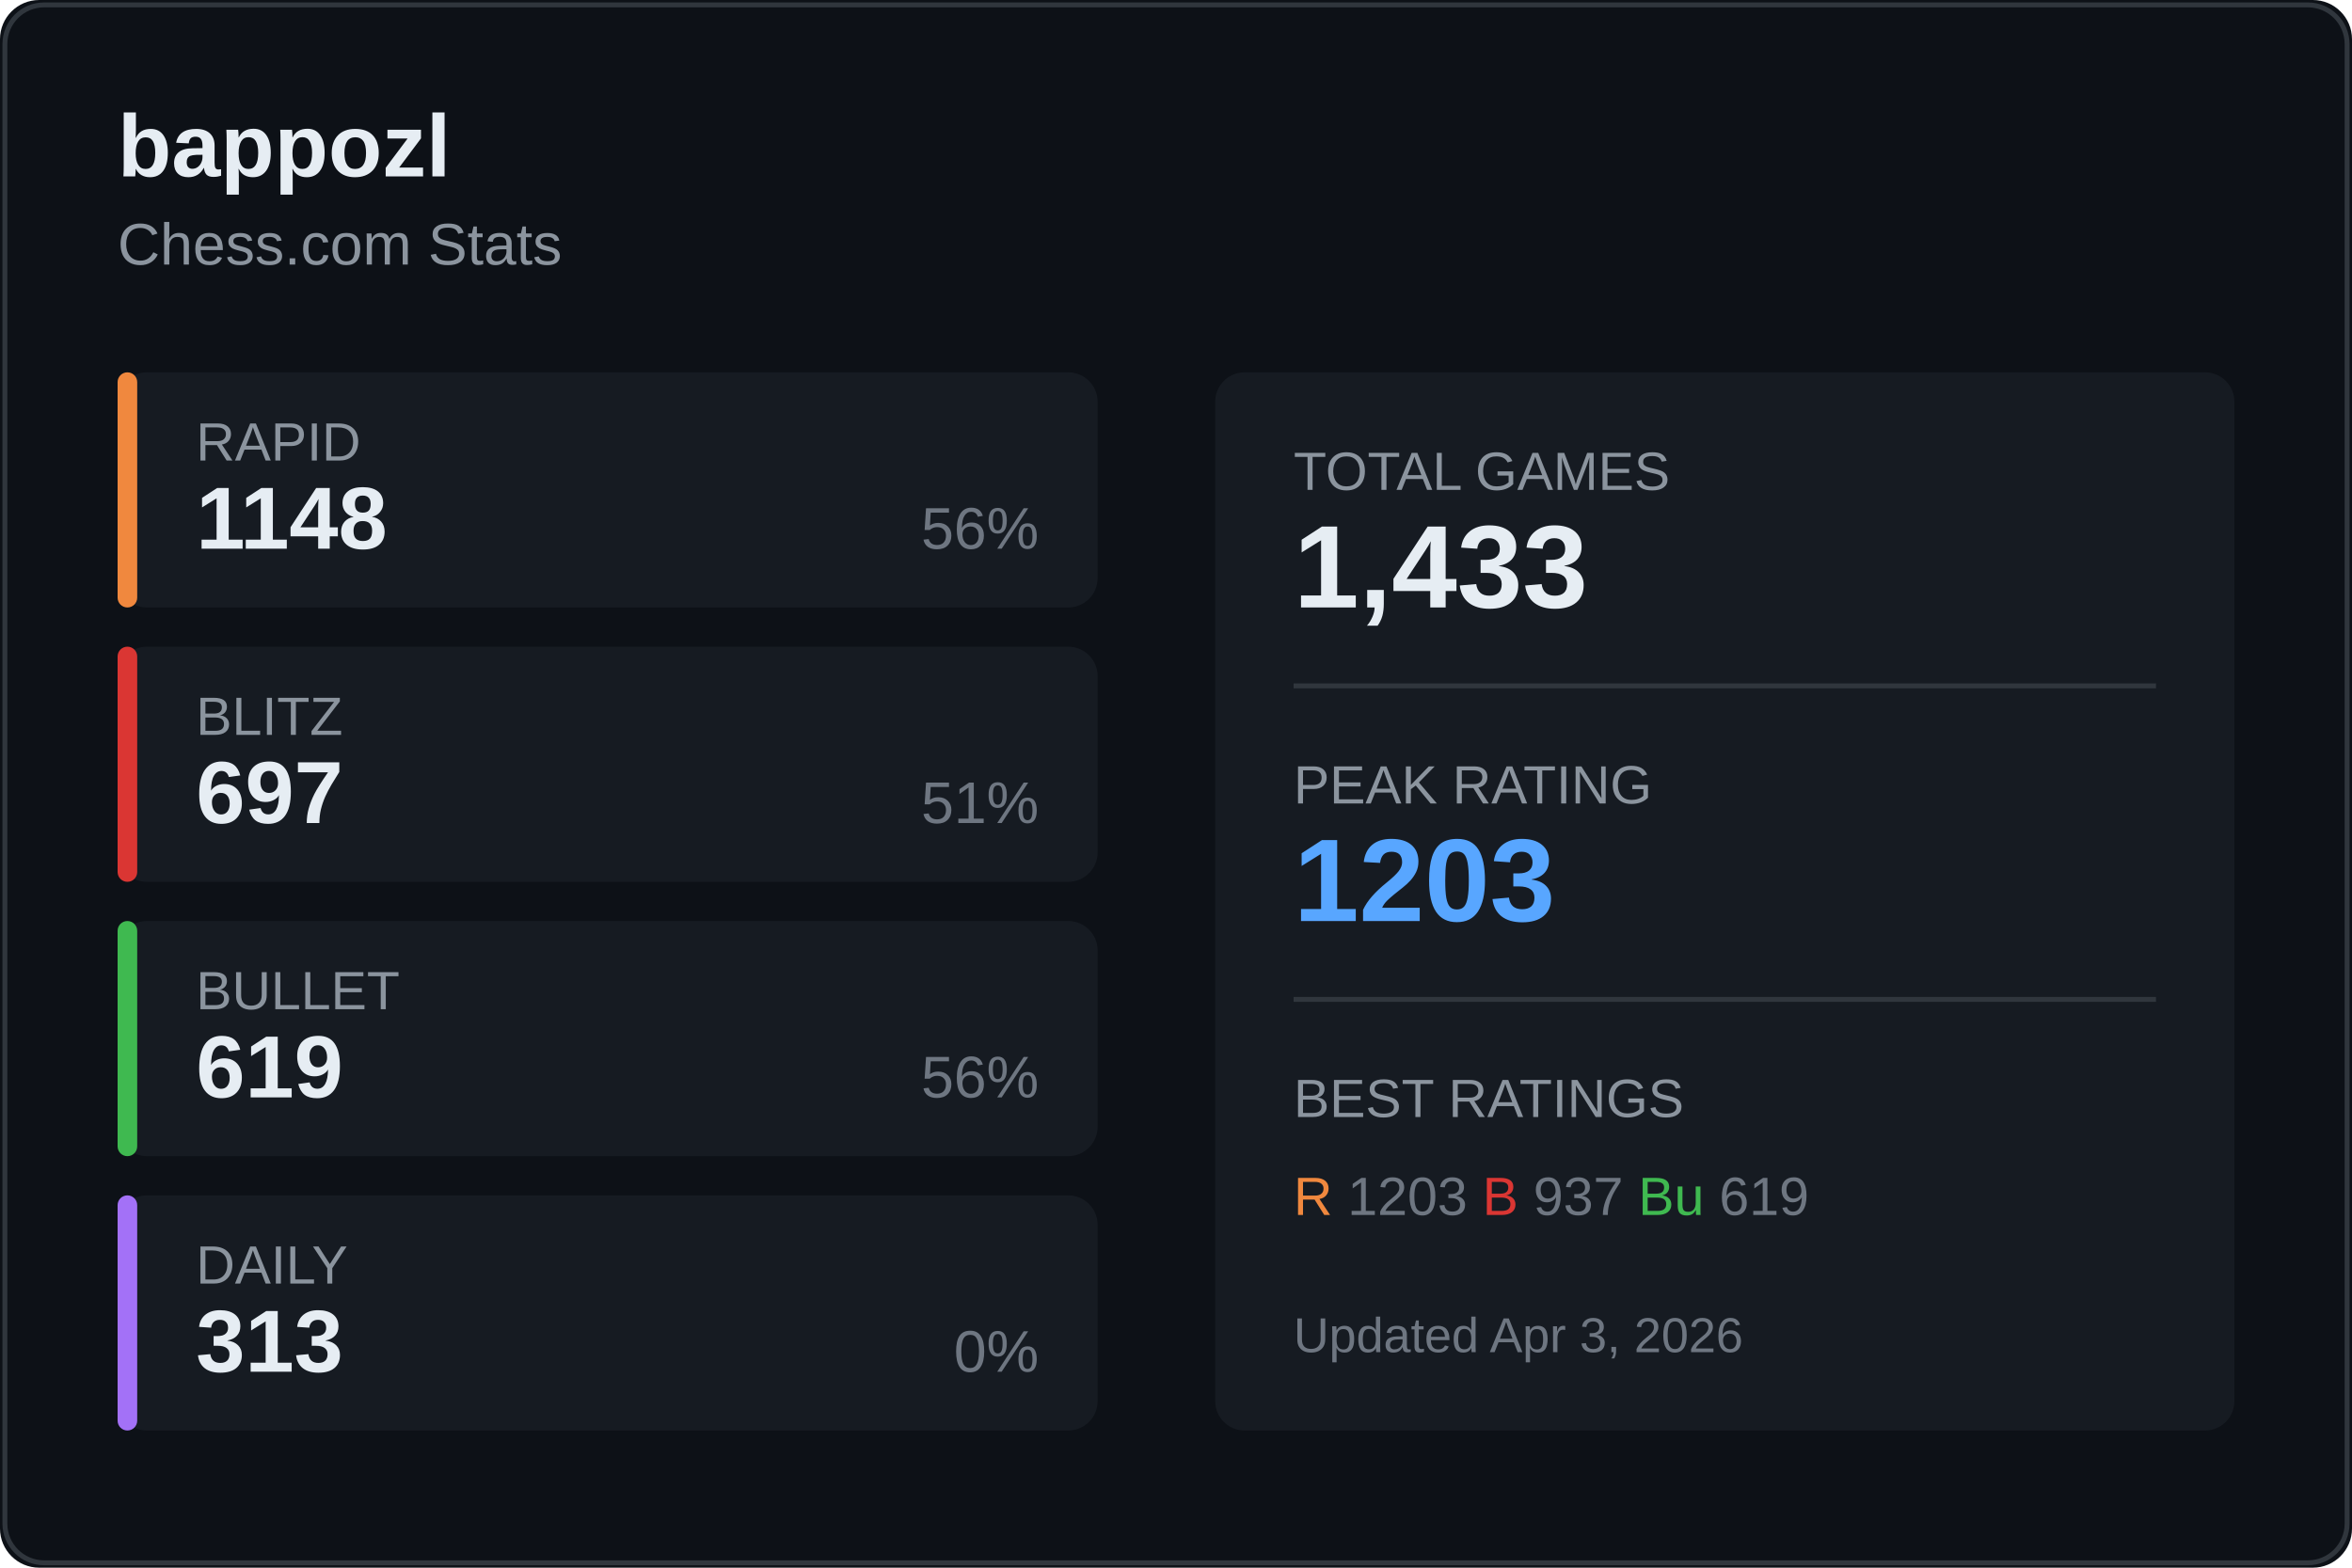
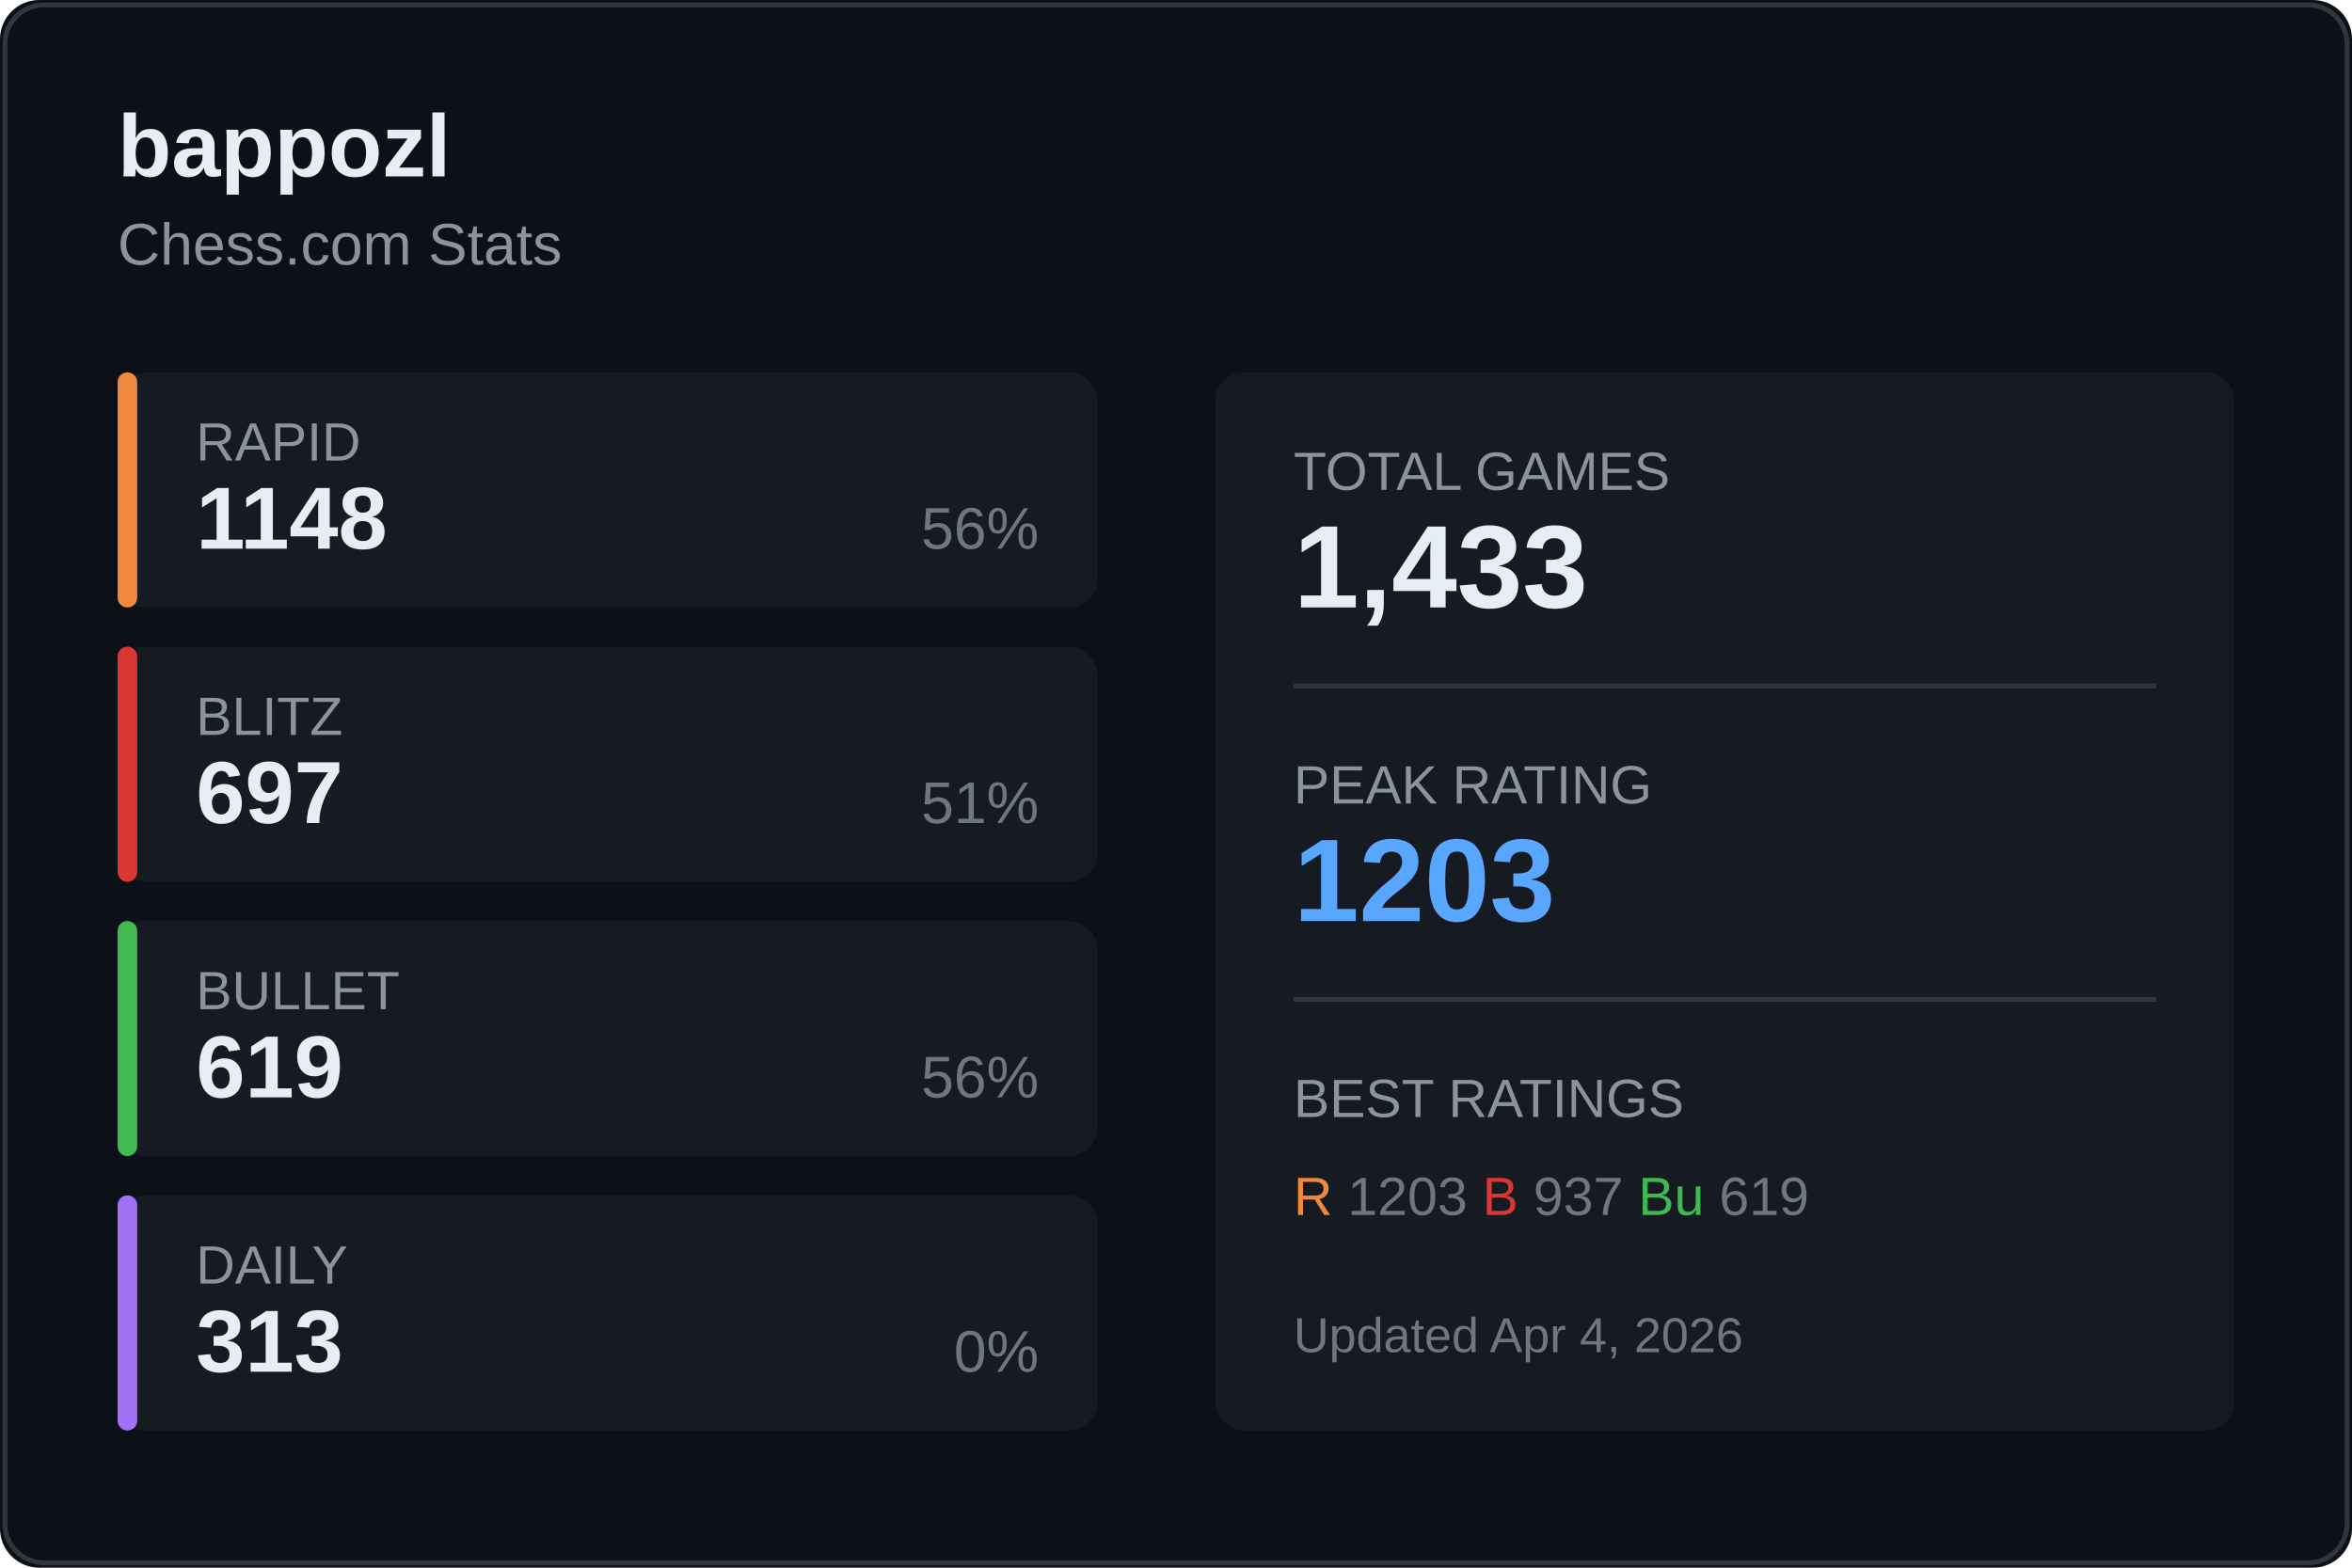
<svg xmlns="http://www.w3.org/2000/svg" width="480" height="320">
  <rect width="480" height="320" fill="#0d1117" rx="8" />
  <rect x="1" y="1" width="478" height="318" fill="none" stroke="#30363d" rx="8" />
  <text x="24" y="36" fill="#e6edf3" font-size="18" font-weight="600" font-family="Segoe UI, Arial, sans-serif">
    bappozl
  </text>
  <text x="24" y="54" fill="#8b949e" font-size="12" font-family="Segoe UI, Arial, sans-serif">
    Chess.com Stats
  </text>
  <g transform="translate(24, 76)">
    <rect width="200" height="48" fill="#161b22" rx="6" />
    <rect width="4" height="48" fill="#f0883e" rx="2" />
    <text x="16" y="18" fill="#8b949e" font-size="11" font-family="Segoe UI, Arial, sans-serif">RAPID</text>
    <text x="16" y="36" fill="#e6edf3" font-size="18" font-weight="600" font-family="Segoe UI, Arial, sans-serif">1148</text>
    <text x="188" y="36" fill="#6e7681" font-size="12" font-family="Segoe UI, Arial, sans-serif" text-anchor="end">56%</text>
  </g>
  <g transform="translate(24, 132)">
    <rect width="200" height="48" fill="#161b22" rx="6" />
    <rect width="4" height="48" fill="#da3633" rx="2" />
    <text x="16" y="18" fill="#8b949e" font-size="11" font-family="Segoe UI, Arial, sans-serif">BLITZ</text>
    <text x="16" y="36" fill="#e6edf3" font-size="18" font-weight="600" font-family="Segoe UI, Arial, sans-serif">697</text>
    <text x="188" y="36" fill="#6e7681" font-size="12" font-family="Segoe UI, Arial, sans-serif" text-anchor="end">51%</text>
  </g>
  <g transform="translate(24, 188)">
    <rect width="200" height="48" fill="#161b22" rx="6" />
    <rect width="4" height="48" fill="#3fb950" rx="2" />
    <text x="16" y="18" fill="#8b949e" font-size="11" font-family="Segoe UI, Arial, sans-serif">BULLET</text>
    <text x="16" y="36" fill="#e6edf3" font-size="18" font-weight="600" font-family="Segoe UI, Arial, sans-serif">619</text>
    <text x="188" y="36" fill="#6e7681" font-size="12" font-family="Segoe UI, Arial, sans-serif" text-anchor="end">56%</text>
  </g>
  <g transform="translate(24, 244)">
    <rect width="200" height="48" fill="#161b22" rx="6" />
    <rect width="4" height="48" fill="#a371f7" rx="2" />
    <text x="16" y="18" fill="#8b949e" font-size="11" font-family="Segoe UI, Arial, sans-serif">DAILY</text>
    <text x="16" y="36" fill="#e6edf3" font-size="18" font-weight="600" font-family="Segoe UI, Arial, sans-serif">313</text>
    <text x="188" y="36" fill="#6e7681" font-size="12" font-family="Segoe UI, Arial, sans-serif" text-anchor="end">0%</text>
  </g>
  <g transform="translate(248, 76)">
    <rect width="208" height="216" fill="#161b22" rx="6" />
    <text x="16" y="24" fill="#8b949e" font-size="11" font-family="Segoe UI, Arial, sans-serif">TOTAL GAMES</text>
    <text x="16" y="48" fill="#e6edf3" font-size="24" font-weight="600" font-family="Segoe UI, Arial, sans-serif">1,433</text>
    <line x1="16" y1="64" x2="192" y2="64" stroke="#30363d" />
    <text x="16" y="88" fill="#8b949e" font-size="11" font-family="Segoe UI, Arial, sans-serif">PEAK RATING</text>
    <text x="16" y="112" fill="#58a6ff" font-size="24" font-weight="600" font-family="Segoe UI, Arial, sans-serif">1203</text>
    <line x1="16" y1="128" x2="192" y2="128" stroke="#30363d" />
    <text x="16" y="152" fill="#8b949e" font-size="11" font-family="Segoe UI, Arial, sans-serif">BEST RATINGS</text>
    <text x="16" y="172" fill="#6e7681" font-size="11" font-family="Segoe UI, Arial, sans-serif">
      <tspan fill="#f0883e">R</tspan> 1203
      <tspan fill="#da3633">B</tspan> 937
      <tspan fill="#3fb950">Bu</tspan> 619
    </text>
    <text x="16" y="200" fill="#6e7681" font-size="10" font-family="Segoe UI, Arial, sans-serif">
-       Updated Apr 3, 2026
+       Updated Apr 4, 2026
    </text>
  </g>
</svg>
